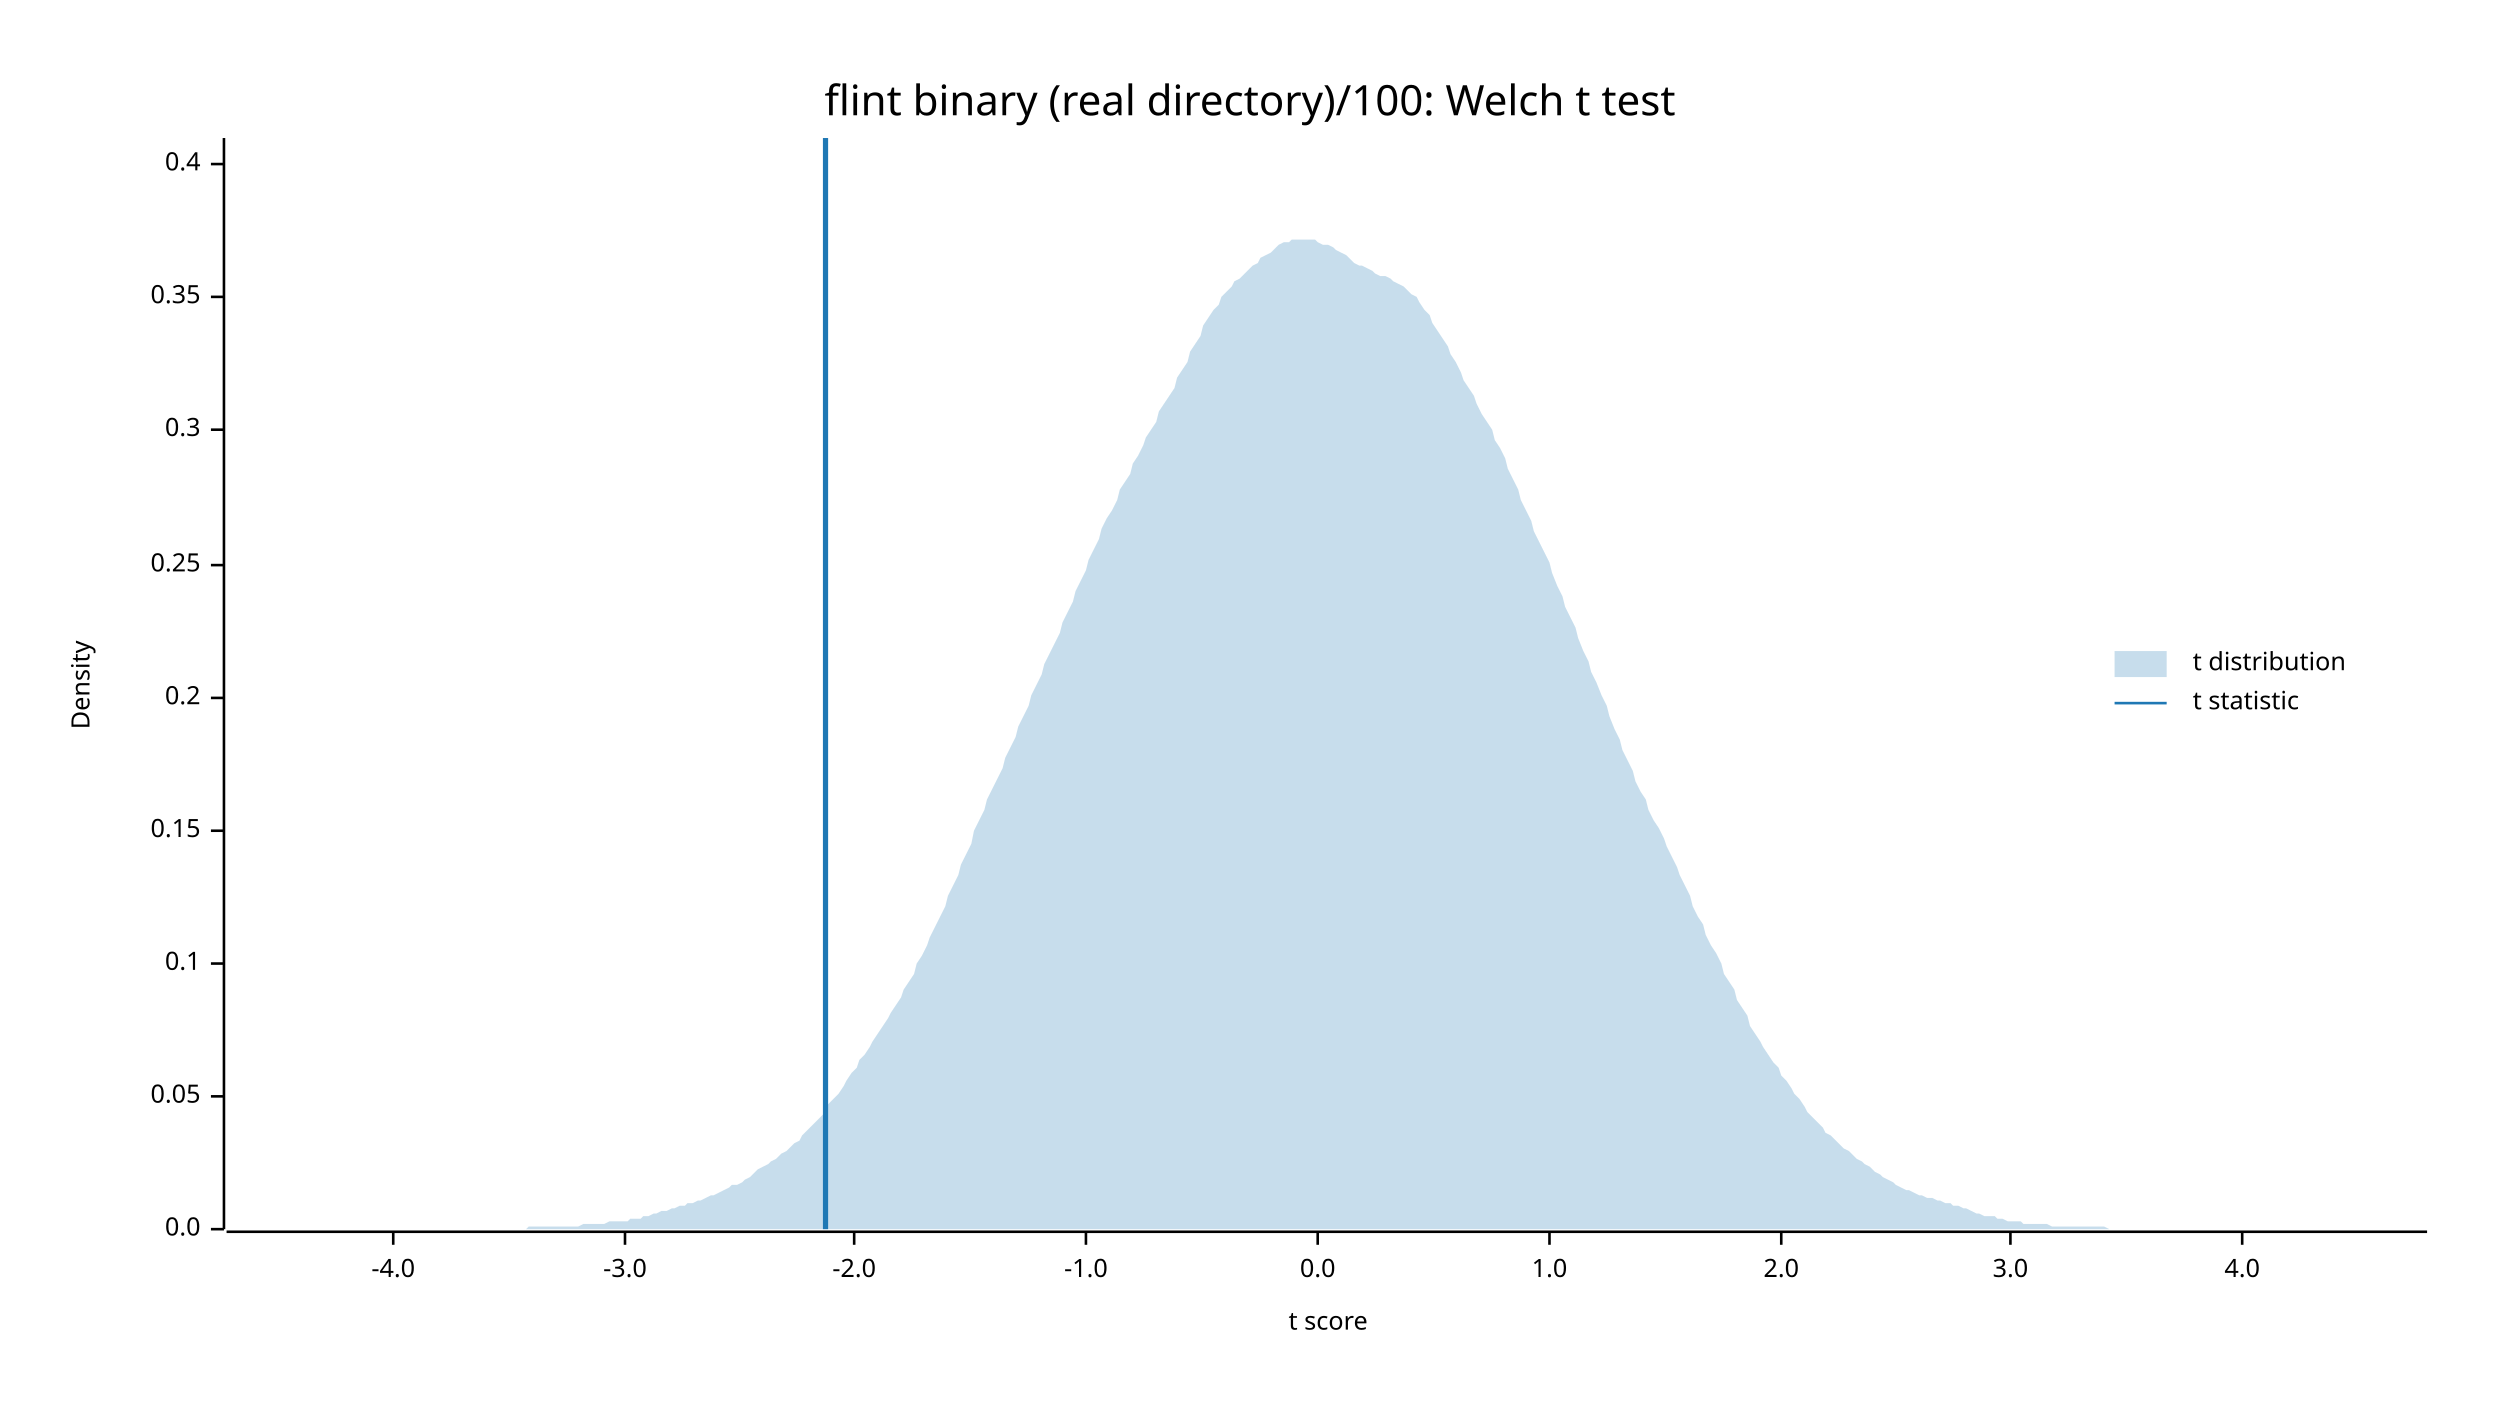
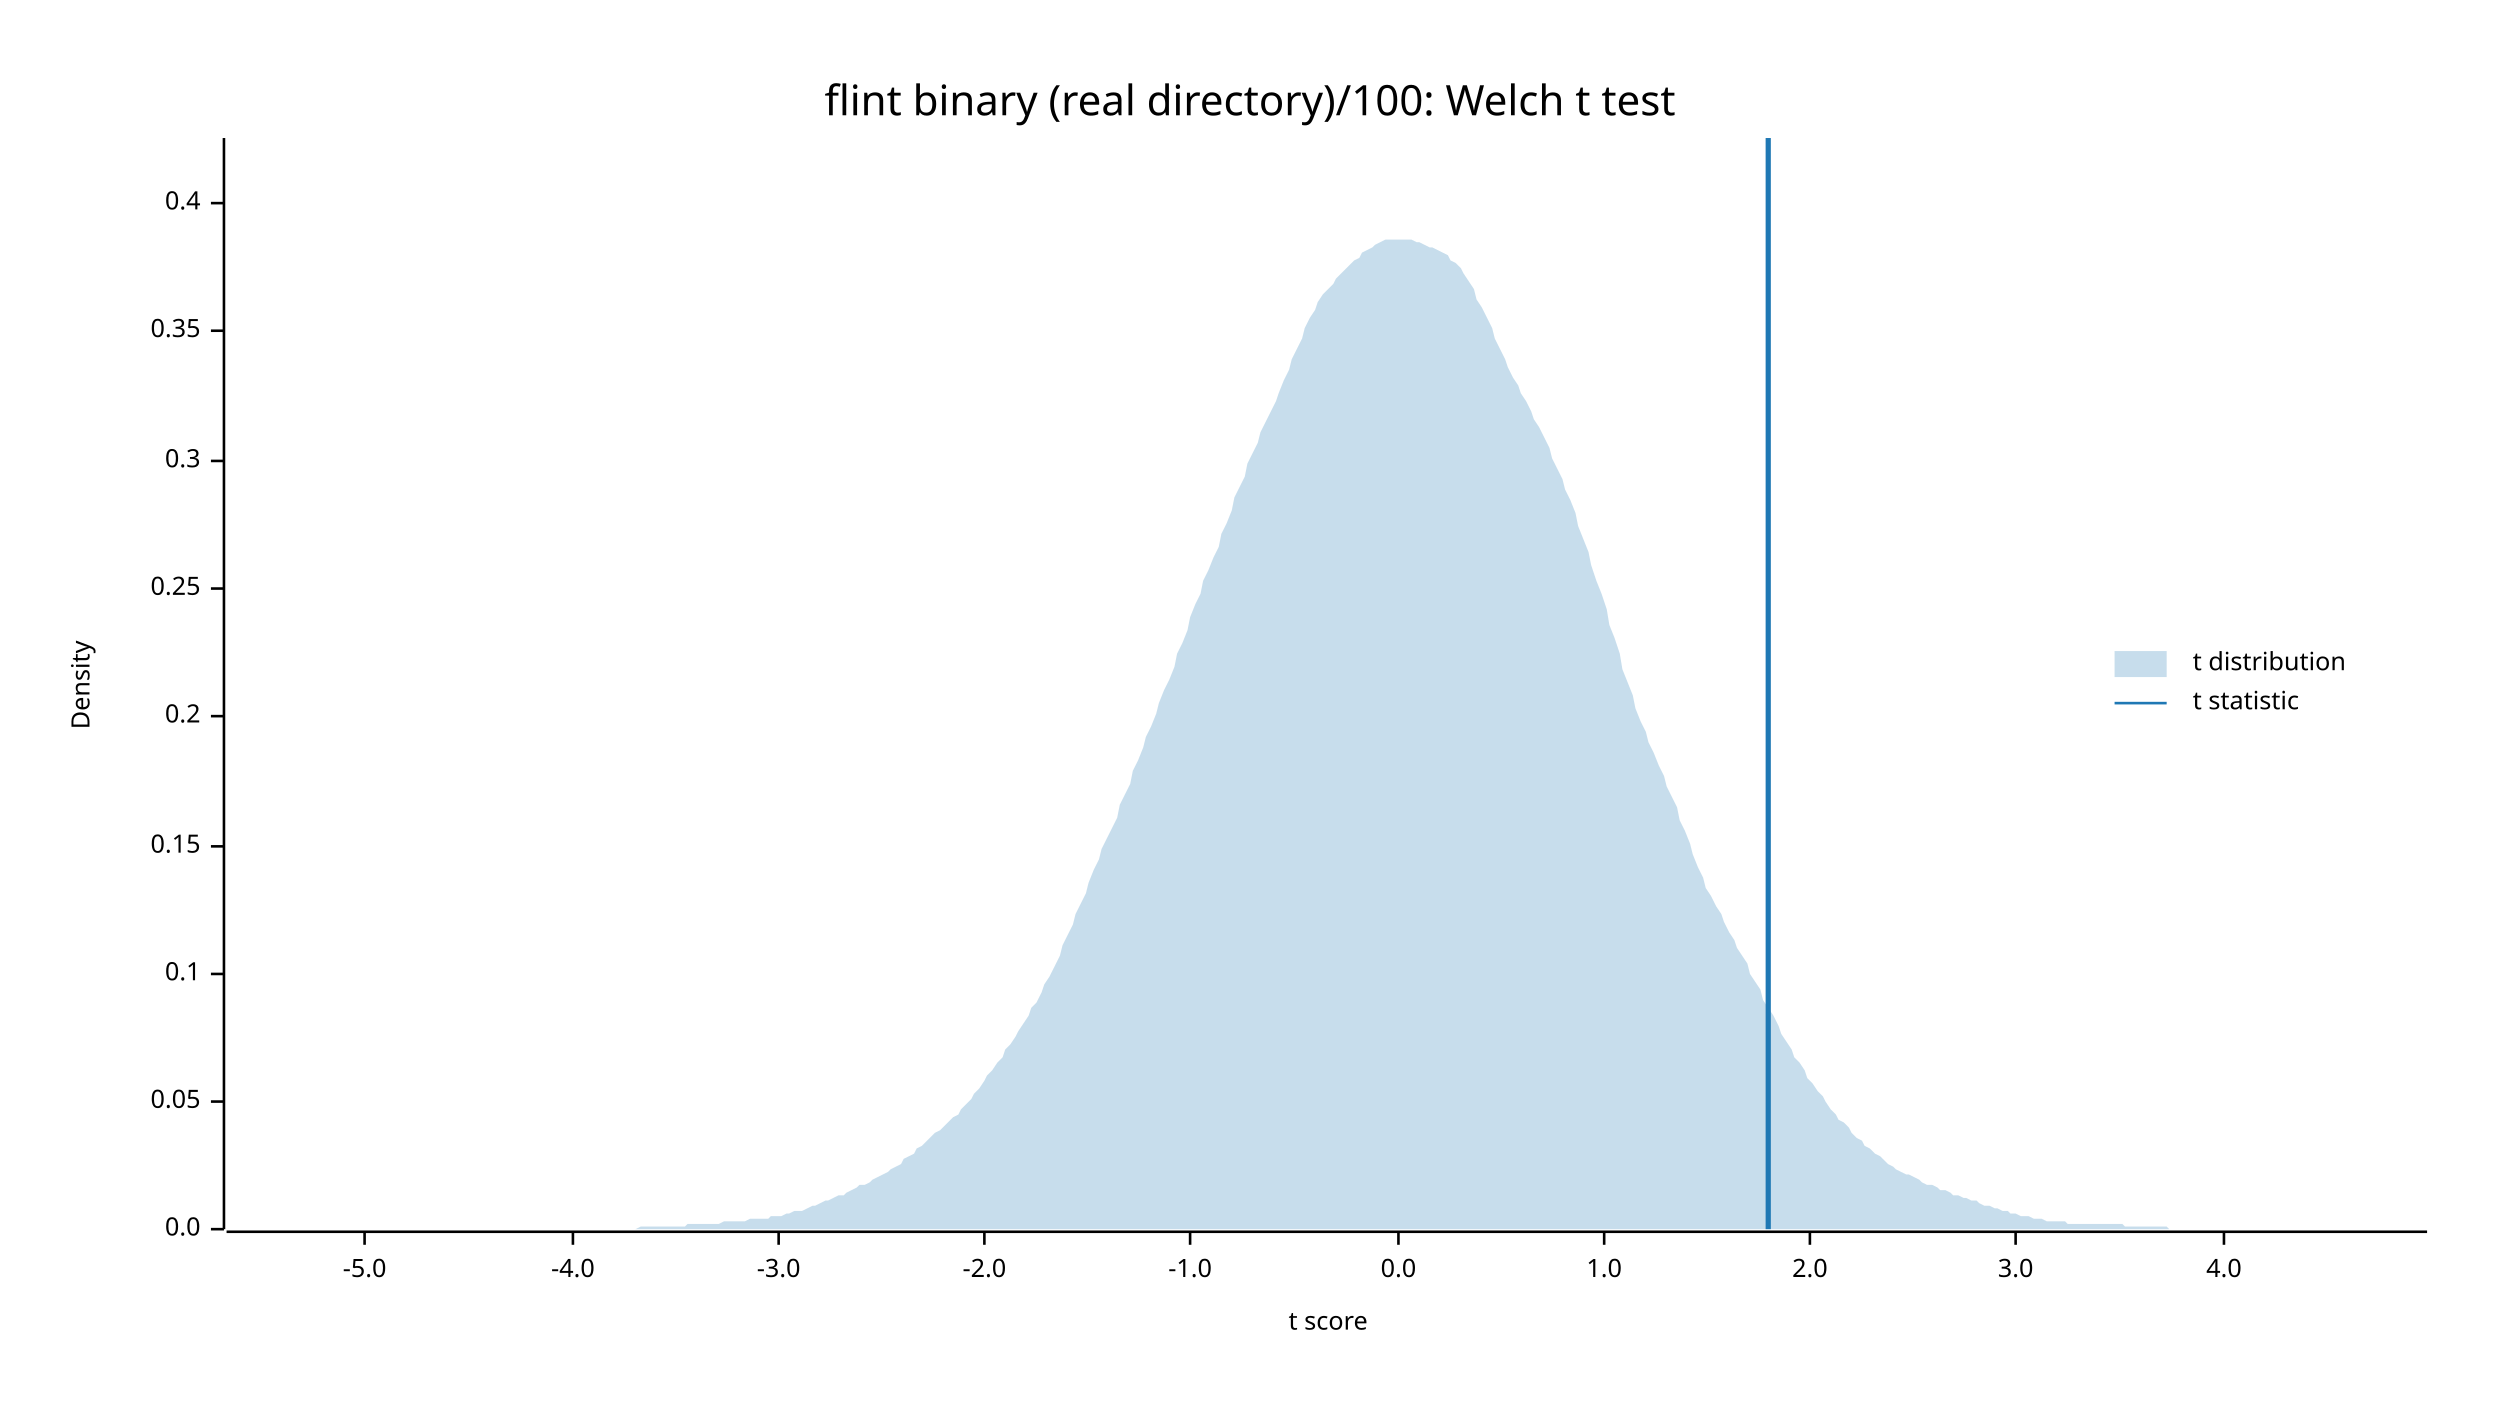
<svg xmlns="http://www.w3.org/2000/svg" width="960" height="540" viewBox="0 0 960 540">
  <text x="480" y="32" dy="0.76em" text-anchor="middle" font-family="sans-serif" font-size="16.129" opacity="1" fill="#000000">
flint binary (real directory)/100: Welch t test
</text>
  <text x="27" y="263" dy="0.76em" text-anchor="middle" font-family="sans-serif" font-size="9.677" opacity="1" fill="#000000" transform="rotate(270, 27, 263)">
Density
</text>
  <text x="510" y="513" dy="-0.5ex" text-anchor="middle" font-family="sans-serif" font-size="9.677" opacity="1" fill="#000000">
t score
</text>
  <polyline fill="none" opacity="1" stroke="#000000" stroke-width="1" points="86,53 86,472 " />
  <text x="77" y="472" dy="0.5ex" text-anchor="end" font-family="sans-serif" font-size="9.677" opacity="1" fill="#000000">
0.0
</text>
  <polyline fill="none" opacity="1" stroke="#000000" stroke-width="1" points="81,472 86,472 " />
-   <text x="77" y="421" dy="0.5ex" text-anchor="end" font-family="sans-serif" font-size="9.677" opacity="1" fill="#000000">
+   <text x="77" y="423" dy="0.5ex" text-anchor="end" font-family="sans-serif" font-size="9.677" opacity="1" fill="#000000">
0.05
</text>
-   <polyline fill="none" opacity="1" stroke="#000000" stroke-width="1" points="81,421 86,421 " />
-   <text x="77" y="370" dy="0.5ex" text-anchor="end" font-family="sans-serif" font-size="9.677" opacity="1" fill="#000000">
+   <polyline fill="none" opacity="1" stroke="#000000" stroke-width="1" points="81,423 86,423 " />
+   <text x="77" y="374" dy="0.5ex" text-anchor="end" font-family="sans-serif" font-size="9.677" opacity="1" fill="#000000">
0.1
</text>
-   <polyline fill="none" opacity="1" stroke="#000000" stroke-width="1" points="81,370 86,370 " />
-   <text x="77" y="319" dy="0.5ex" text-anchor="end" font-family="sans-serif" font-size="9.677" opacity="1" fill="#000000">
+   <polyline fill="none" opacity="1" stroke="#000000" stroke-width="1" points="81,374 86,374 " />
+   <text x="77" y="325" dy="0.5ex" text-anchor="end" font-family="sans-serif" font-size="9.677" opacity="1" fill="#000000">
0.15
</text>
-   <polyline fill="none" opacity="1" stroke="#000000" stroke-width="1" points="81,319 86,319 " />
-   <text x="77" y="268" dy="0.5ex" text-anchor="end" font-family="sans-serif" font-size="9.677" opacity="1" fill="#000000">
+   <polyline fill="none" opacity="1" stroke="#000000" stroke-width="1" points="81,325 86,325 " />
+   <text x="77" y="275" dy="0.5ex" text-anchor="end" font-family="sans-serif" font-size="9.677" opacity="1" fill="#000000">
0.2
</text>
-   <polyline fill="none" opacity="1" stroke="#000000" stroke-width="1" points="81,268 86,268 " />
-   <text x="77" y="217" dy="0.5ex" text-anchor="end" font-family="sans-serif" font-size="9.677" opacity="1" fill="#000000">
+   <polyline fill="none" opacity="1" stroke="#000000" stroke-width="1" points="81,275 86,275 " />
+   <text x="77" y="226" dy="0.5ex" text-anchor="end" font-family="sans-serif" font-size="9.677" opacity="1" fill="#000000">
0.25
</text>
-   <polyline fill="none" opacity="1" stroke="#000000" stroke-width="1" points="81,217 86,217 " />
-   <text x="77" y="165" dy="0.5ex" text-anchor="end" font-family="sans-serif" font-size="9.677" opacity="1" fill="#000000">
+   <polyline fill="none" opacity="1" stroke="#000000" stroke-width="1" points="81,226 86,226 " />
+   <text x="77" y="177" dy="0.5ex" text-anchor="end" font-family="sans-serif" font-size="9.677" opacity="1" fill="#000000">
0.3
</text>
-   <polyline fill="none" opacity="1" stroke="#000000" stroke-width="1" points="81,165 86,165 " />
-   <text x="77" y="114" dy="0.5ex" text-anchor="end" font-family="sans-serif" font-size="9.677" opacity="1" fill="#000000">
+   <polyline fill="none" opacity="1" stroke="#000000" stroke-width="1" points="81,177 86,177 " />
+   <text x="77" y="127" dy="0.5ex" text-anchor="end" font-family="sans-serif" font-size="9.677" opacity="1" fill="#000000">
0.35
</text>
-   <polyline fill="none" opacity="1" stroke="#000000" stroke-width="1" points="81,114 86,114 " />
-   <text x="77" y="63" dy="0.5ex" text-anchor="end" font-family="sans-serif" font-size="9.677" opacity="1" fill="#000000">
+   <polyline fill="none" opacity="1" stroke="#000000" stroke-width="1" points="81,127 86,127 " />
+   <text x="77" y="78" dy="0.5ex" text-anchor="end" font-family="sans-serif" font-size="9.677" opacity="1" fill="#000000">
0.4
</text>
-   <polyline fill="none" opacity="1" stroke="#000000" stroke-width="1" points="81,63 86,63 " />
+   <polyline fill="none" opacity="1" stroke="#000000" stroke-width="1" points="81,78 86,78 " />
  <polyline fill="none" opacity="1" stroke="#000000" stroke-width="1" points="87,473 932,473 " />
-   <text x="151" y="483" dy="0.76em" text-anchor="middle" font-family="sans-serif" font-size="9.677" opacity="1" fill="#000000">
+   <text x="140" y="483" dy="0.76em" text-anchor="middle" font-family="sans-serif" font-size="9.677" opacity="1" fill="#000000">
+ -5.0
+ </text>
+   <polyline fill="none" opacity="1" stroke="#000000" stroke-width="1" points="140,473 140,478 " />
+   <text x="220" y="483" dy="0.76em" text-anchor="middle" font-family="sans-serif" font-size="9.677" opacity="1" fill="#000000">
-4.0
</text>
-   <polyline fill="none" opacity="1" stroke="#000000" stroke-width="1" points="151,473 151,478 " />
-   <text x="240" y="483" dy="0.76em" text-anchor="middle" font-family="sans-serif" font-size="9.677" opacity="1" fill="#000000">
+   <polyline fill="none" opacity="1" stroke="#000000" stroke-width="1" points="220,473 220,478 " />
+   <text x="299" y="483" dy="0.76em" text-anchor="middle" font-family="sans-serif" font-size="9.677" opacity="1" fill="#000000">
-3.0
</text>
-   <polyline fill="none" opacity="1" stroke="#000000" stroke-width="1" points="240,473 240,478 " />
-   <text x="328" y="483" dy="0.76em" text-anchor="middle" font-family="sans-serif" font-size="9.677" opacity="1" fill="#000000">
+   <polyline fill="none" opacity="1" stroke="#000000" stroke-width="1" points="299,473 299,478 " />
+   <text x="378" y="483" dy="0.76em" text-anchor="middle" font-family="sans-serif" font-size="9.677" opacity="1" fill="#000000">
-2.0
</text>
-   <polyline fill="none" opacity="1" stroke="#000000" stroke-width="1" points="328,473 328,478 " />
-   <text x="417" y="483" dy="0.76em" text-anchor="middle" font-family="sans-serif" font-size="9.677" opacity="1" fill="#000000">
+   <polyline fill="none" opacity="1" stroke="#000000" stroke-width="1" points="378,473 378,478 " />
+   <text x="457" y="483" dy="0.76em" text-anchor="middle" font-family="sans-serif" font-size="9.677" opacity="1" fill="#000000">
-1.0
</text>
-   <polyline fill="none" opacity="1" stroke="#000000" stroke-width="1" points="417,473 417,478 " />
-   <text x="506" y="483" dy="0.76em" text-anchor="middle" font-family="sans-serif" font-size="9.677" opacity="1" fill="#000000">
+   <polyline fill="none" opacity="1" stroke="#000000" stroke-width="1" points="457,473 457,478 " />
+   <text x="537" y="483" dy="0.76em" text-anchor="middle" font-family="sans-serif" font-size="9.677" opacity="1" fill="#000000">
0.0
</text>
-   <polyline fill="none" opacity="1" stroke="#000000" stroke-width="1" points="506,473 506,478 " />
-   <text x="595" y="483" dy="0.76em" text-anchor="middle" font-family="sans-serif" font-size="9.677" opacity="1" fill="#000000">
+   <polyline fill="none" opacity="1" stroke="#000000" stroke-width="1" points="537,473 537,478 " />
+   <text x="616" y="483" dy="0.76em" text-anchor="middle" font-family="sans-serif" font-size="9.677" opacity="1" fill="#000000">
1.0
</text>
-   <polyline fill="none" opacity="1" stroke="#000000" stroke-width="1" points="595,473 595,478 " />
-   <text x="684" y="483" dy="0.76em" text-anchor="middle" font-family="sans-serif" font-size="9.677" opacity="1" fill="#000000">
+   <polyline fill="none" opacity="1" stroke="#000000" stroke-width="1" points="616,473 616,478 " />
+   <text x="695" y="483" dy="0.76em" text-anchor="middle" font-family="sans-serif" font-size="9.677" opacity="1" fill="#000000">
2.0
</text>
-   <polyline fill="none" opacity="1" stroke="#000000" stroke-width="1" points="684,473 684,478 " />
-   <text x="772" y="483" dy="0.76em" text-anchor="middle" font-family="sans-serif" font-size="9.677" opacity="1" fill="#000000">
+   <polyline fill="none" opacity="1" stroke="#000000" stroke-width="1" points="695,473 695,478 " />
+   <text x="774" y="483" dy="0.76em" text-anchor="middle" font-family="sans-serif" font-size="9.677" opacity="1" fill="#000000">
3.0
</text>
-   <polyline fill="none" opacity="1" stroke="#000000" stroke-width="1" points="772,473 772,478 " />
-   <text x="861" y="483" dy="0.76em" text-anchor="middle" font-family="sans-serif" font-size="9.677" opacity="1" fill="#000000">
+   <polyline fill="none" opacity="1" stroke="#000000" stroke-width="1" points="774,473 774,478 " />
+   <text x="854" y="483" dy="0.76em" text-anchor="middle" font-family="sans-serif" font-size="9.677" opacity="1" fill="#000000">
4.0
</text>
-   <polyline fill="none" opacity="1" stroke="#000000" stroke-width="1" points="861,473 861,478 " />
-   <polygon opacity="0.25" fill="#1F78B4" points="87,472 88,472 90,472 92,472 93,472 95,472 97,472 98,472 100,472 102,472 103,472 105,472 107,472 109,472 110,472 112,472 114,472 115,472 117,472 119,472 120,472 122,472 124,472 125,472 127,472 129,472 131,472 132,472 134,472 136,472 137,472 139,472 141,472 142,472 144,472 146,472 147,472 149,472 151,472 153,472 154,472 156,472 158,472 159,472 161,472 163,472 164,472 166,472 168,472 169,472 171,472 173,472 175,472 176,472 178,472 180,472 181,472 183,472 185,472 186,472 188,472 190,472 191,472 193,472 195,472 197,472 198,472 200,472 202,472 203,471 205,471 207,471 208,471 210,471 212,471 214,471 215,471 217,471 219,471 220,471 222,471 224,470 225,470 227,470 229,470 230,470 232,470 234,469 236,469 237,469 239,469 241,469 242,468 244,468 246,468 247,467 249,467 251,466 252,466 254,465 256,465 258,464 259,464 261,463 263,463 264,462 266,462 268,461 269,461 271,460 273,459 274,459 276,458 278,457 280,456 281,455 283,455 285,454 286,453 288,452 290,450 291,449 293,448 295,447 296,446 298,445 300,443 302,442 303,441 305,439 307,438 308,436 310,434 312,432 313,431 315,429 317,427 318,424 320,422 322,420 324,417 325,415 327,412 329,410 330,407 332,405 334,402 335,400 337,397 339,394 341,391 342,389 344,386 346,383 347,380 349,377 351,374 352,370 354,367 356,363 357,360 359,356 361,352 363,348 364,344 366,340 368,336 369,332 371,328 373,324 374,319 376,315 378,311 379,307 381,303 383,299 385,295 386,291 388,287 390,283 391,279 393,275 395,271 396,267 398,263 400,259 401,255 403,251 405,247 407,243 408,239 410,235 412,231 413,227 415,223 417,219 418,215 420,211 422,207 423,203 425,199 427,196 429,192 430,188 432,185 434,182 435,178 437,175 439,171 440,168 442,165 444,162 445,158 447,155 449,152 451,149 452,145 454,142 456,139 457,135 459,132 461,129 462,125 464,122 466,119 468,117 469,114 471,112 473,110 474,108 476,107 478,105 479,104 481,102 483,101 484,99 486,98 488,97 490,95 491,94 493,93 495,93 496,92 498,92 500,92 501,92 503,92 505,92 506,93 508,94 510,94 512,95 513,96 515,97 517,98 518,99 520,101 522,102 523,102 525,103 527,104 528,105 530,106 532,106 534,107 535,108 537,109 539,110 540,111 542,113 544,114 545,116 547,119 549,121 550,124 552,127 554,130 556,133 557,136 559,139 561,143 562,146 564,149 566,152 567,155 569,159 571,162 573,165 574,169 576,172 578,176 579,180 581,184 583,188 584,192 586,196 588,200 589,204 591,208 593,212 595,216 596,220 598,225 600,229 601,233 603,237 605,241 606,245 608,250 610,254 611,258 613,262 615,267 617,271 618,275 620,280 622,284 623,288 625,292 627,296 628,300 630,304 632,307 633,311 635,315 637,318 639,322 640,325 642,329 644,333 645,336 647,340 649,344 650,348 652,352 654,355 655,359 657,363 659,366 661,370 662,374 664,377 666,380 667,384 669,387 671,390 672,394 674,397 676,400 677,402 679,405 681,408 683,410 684,413 686,415 688,418 689,420 691,422 693,425 694,427 696,429 698,431 700,433 701,435 703,436 705,438 706,439 708,441 710,442 711,443 713,445 715,446 716,447 718,448 720,450 722,451 723,452 725,453 727,454 728,455 730,456 732,457 733,457 735,458 737,459 738,459 740,460 742,460 744,461 745,461 747,462 749,462 750,463 752,463 754,464 755,464 757,465 759,466 760,466 762,467 764,467 766,467 767,468 769,468 771,469 772,469 774,469 776,469 777,470 779,470 781,470 782,470 784,470 786,470 788,471 789,471 791,471 793,471 794,471 796,471 798,471 799,471 801,471 803,471 804,471 806,471 808,471 810,472 811,472 813,472 815,472 816,472 818,472 820,472 821,472 823,472 825,472 827,472 828,472 830,472 832,472 833,472 835,472 837,472 838,472 840,472 842,472 843,472 845,472 847,472 849,472 850,472 852,472 854,472 855,472 857,472 859,472 860,472 862,472 864,472 865,472 867,472 869,472 871,472 872,472 874,472 876,472 877,472 879,472 881,472 882,472 884,472 886,472 887,472 889,472 891,472 893,472 894,472 896,472 898,472 899,472 901,472 903,472 904,472 906,472 908,472 909,472 911,472 913,472 915,472 916,472 918,472 920,472 921,472 923,472 925,472 926,472 928,472 930,472 932,472 932,472 87,472 " />
-   <polyline fill="none" opacity="1" stroke="#1F78B4" stroke-width="2" points="317,472 317,53 " />
+   <polyline fill="none" opacity="1" stroke="#000000" stroke-width="1" points="854,473 854,478 " />
+   <polygon opacity="0.25" fill="#1F78B4" points="87,472 88,472 90,472 92,472 93,472 95,472 97,472 98,472 100,472 102,472 103,472 105,472 107,472 109,472 110,472 112,472 114,472 115,472 117,472 119,472 120,472 122,472 124,472 125,472 127,472 129,472 131,472 132,472 134,472 136,472 137,472 139,472 141,472 142,472 144,472 146,472 147,472 149,472 151,472 153,472 154,472 156,472 158,472 159,472 161,472 163,472 164,472 166,472 168,472 169,472 171,472 173,472 175,472 176,472 178,472 180,472 181,472 183,472 185,472 186,472 188,472 190,472 191,472 193,472 195,472 197,472 198,472 200,472 202,472 203,472 205,472 207,472 208,472 210,472 212,472 214,472 215,472 217,472 219,472 220,472 222,472 224,472 225,472 227,472 229,472 230,472 232,472 234,472 236,472 237,472 239,472 241,472 242,472 244,472 246,471 247,471 249,471 251,471 252,471 254,471 256,471 258,471 259,471 261,471 263,471 264,470 266,470 268,470 269,470 271,470 273,470 274,470 276,470 278,469 280,469 281,469 283,469 285,469 286,469 288,468 290,468 291,468 293,468 295,468 296,467 298,467 300,467 302,466 303,466 305,465 307,465 308,465 310,464 312,463 313,463 315,462 317,461 318,461 320,460 322,459 324,459 325,458 327,457 329,456 330,455 332,455 334,454 335,453 337,452 339,451 341,450 342,449 344,448 346,447 347,445 349,444 351,443 352,441 354,440 356,438 357,437 359,435 361,434 363,432 364,431 366,429 368,428 369,426 371,424 373,422 374,420 376,418 378,415 379,413 381,411 383,408 385,406 386,403 388,401 390,398 391,396 393,393 395,390 396,387 398,385 400,381 401,378 403,375 405,371 407,367 408,363 410,359 412,355 413,351 415,347 417,343 418,339 420,334 422,330 423,326 425,322 427,318 429,314 430,309 432,305 434,301 435,296 437,292 439,287 440,283 442,279 444,274 445,270 447,265 449,261 451,256 452,251 454,247 456,242 457,237 459,232 461,228 462,223 464,219 466,214 468,210 469,205 471,201 473,196 474,191 476,187 478,183 479,178 481,174 483,170 484,166 486,162 488,158 490,154 491,151 493,146 495,142 496,138 498,134 500,130 501,126 503,122 505,119 506,116 508,113 510,111 512,109 513,107 515,105 517,103 518,102 520,100 522,99 523,97 525,96 527,95 528,94 530,93 532,92 534,92 535,92 537,92 539,92 540,92 542,92 544,93 545,93 547,94 549,95 550,95 552,96 554,97 556,98 557,100 559,101 561,103 562,105 564,108 566,111 567,115 569,118 571,122 573,126 574,130 576,134 578,138 579,141 581,145 583,148 584,151 586,154 588,158 589,161 591,164 593,168 595,172 596,176 598,180 600,184 601,188 603,192 605,197 606,202 608,207 610,212 611,217 613,223 615,228 617,234 618,240 620,245 622,251 623,257 625,262 627,267 628,272 630,277 632,281 633,285 635,289 637,294 639,298 640,302 642,306 644,310 645,315 647,319 649,324 650,328 652,333 654,337 655,341 657,344 659,348 661,351 662,354 664,358 666,361 667,364 669,367 671,370 672,374 674,377 676,380 677,384 679,387 681,390 683,394 684,397 686,400 688,403 689,406 691,408 693,411 694,414 696,416 698,419 700,421 701,423 703,426 705,428 706,430 708,431 710,433 711,435 713,437 715,438 716,440 718,441 720,443 722,444 723,445 725,447 727,448 728,449 730,450 732,451 733,451 735,452 737,453 738,454 740,455 742,455 744,456 745,457 747,457 749,458 750,459 752,459 754,460 755,460 757,461 759,461 760,462 762,463 764,463 766,464 767,464 769,465 771,465 772,466 774,466 776,467 777,467 779,467 781,468 782,468 784,468 786,469 788,469 789,469 791,469 793,469 794,470 796,470 798,470 799,470 801,470 803,470 804,470 806,470 808,470 810,470 811,470 813,470 815,470 816,471 818,471 820,471 821,471 823,471 825,471 827,471 828,471 830,471 832,471 833,472 835,472 837,472 838,472 840,472 842,472 843,472 845,472 847,472 849,472 850,472 852,472 854,472 855,472 857,472 859,472 860,472 862,472 864,472 865,472 867,472 869,472 871,472 872,472 874,472 876,472 877,472 879,472 881,472 882,472 884,472 886,472 887,472 889,472 891,472 893,472 894,472 896,472 898,472 899,472 901,472 903,472 904,472 906,472 908,472 909,472 911,472 913,472 915,472 916,472 918,472 920,472 921,472 923,472 925,472 926,472 928,472 930,472 932,472 932,472 87,472 " />
+   <polyline fill="none" opacity="1" stroke="#1F78B4" stroke-width="2" points="679,472 679,53 " />
  <text x="842" y="250" dy="0.76em" text-anchor="start" font-family="sans-serif" font-size="9.677" opacity="1" fill="#000000">
t distribution
</text>
  <text x="842" y="265" dy="0.76em" text-anchor="start" font-family="sans-serif" font-size="9.677" opacity="1" fill="#000000">
t statistic
</text>
  <rect x="812" y="250" width="20" height="10" opacity="0.25" fill="#1F78B4" stroke="none" />
  <polyline fill="none" opacity="1" stroke="#1F78B4" stroke-width="1" points="812,270 832,270 " />
</svg>
